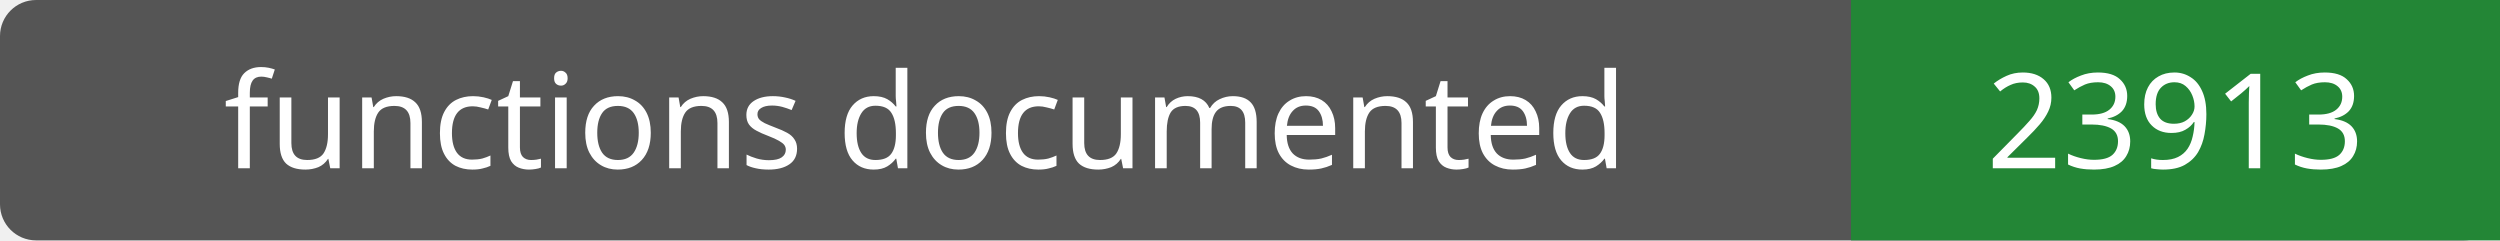
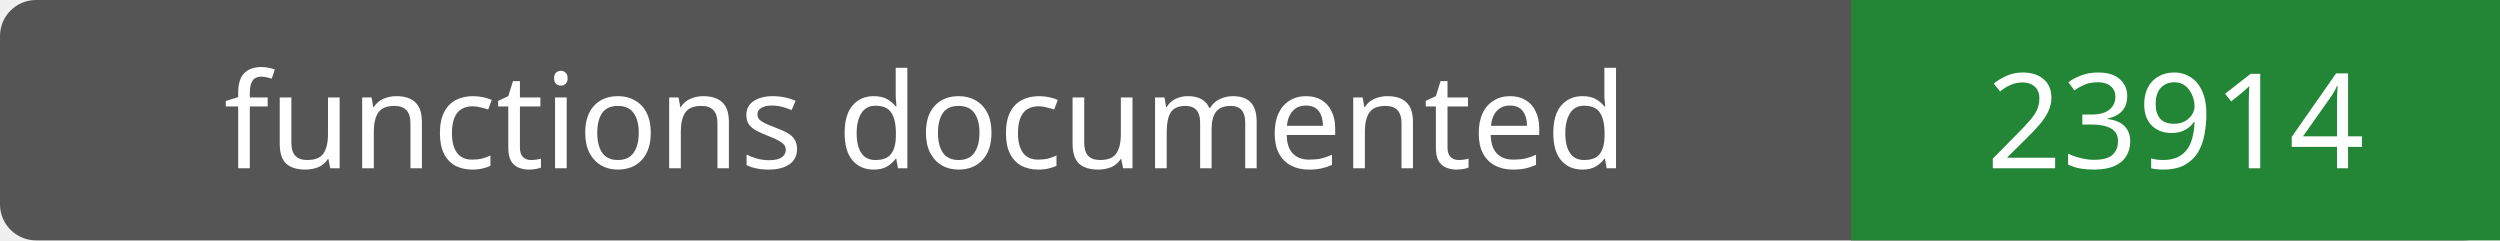
- <svg xmlns="http://www.w3.org/2000/svg" width="208" height="20" role="img" aria-label="functions documented: 23913">
+ <svg xmlns="http://www.w3.org/2000/svg" width="208" height="20" role="img" aria-label="functions documented: 23914">
  <rect width="208" height="20" rx="3" fill="#555" />
  <path fill="#238636" d="M154 0h54v20H154z" />
  <g fill="#fff" text-anchor="middle" font-family="Verdana,sans-serif" font-size="11">
    <text x="77.0" y="14">functions documented</text>
-     <text x="181.0" y="14">23913</text>
+     <text x="181.0" y="14">23914</text>
  </g>
</svg>
